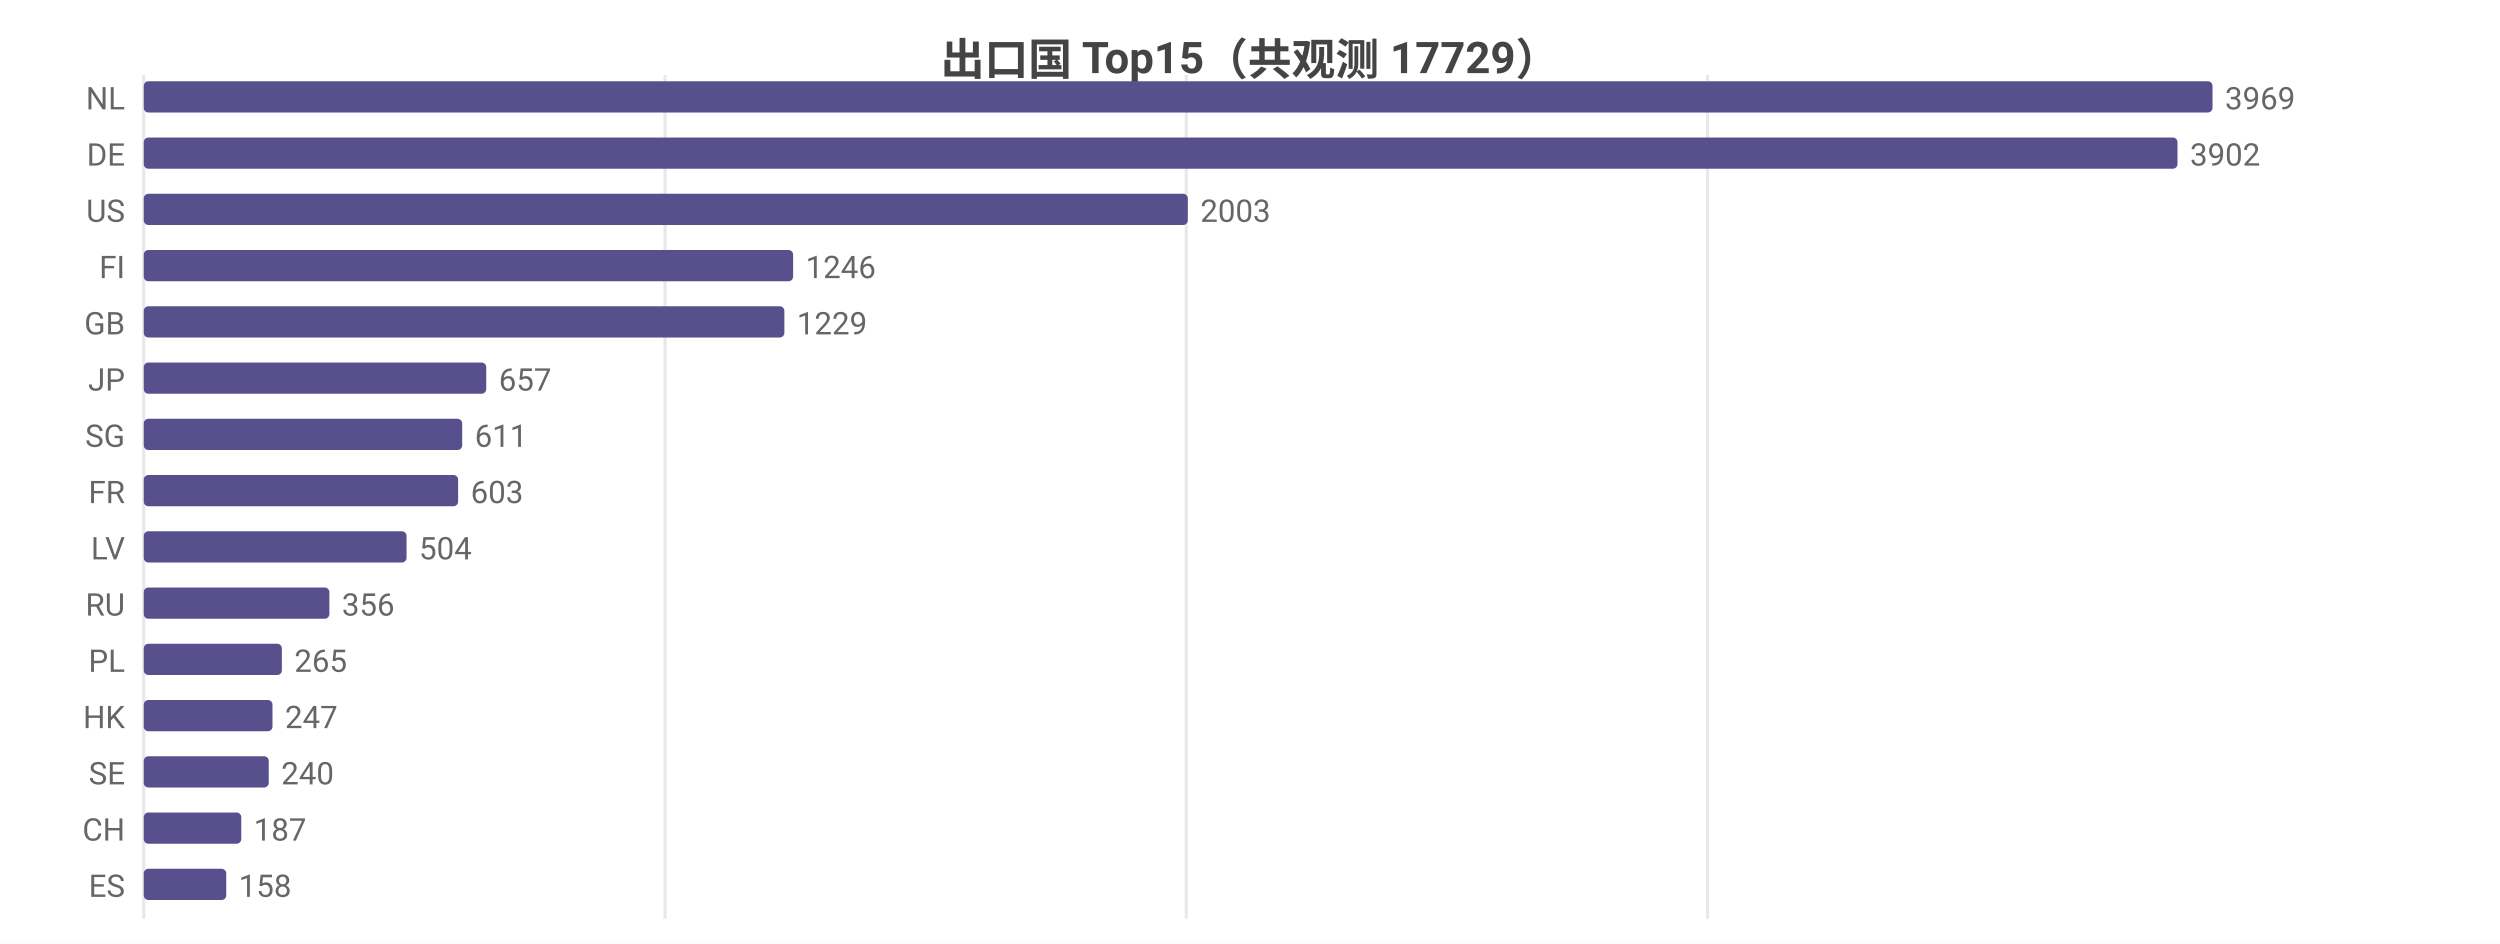
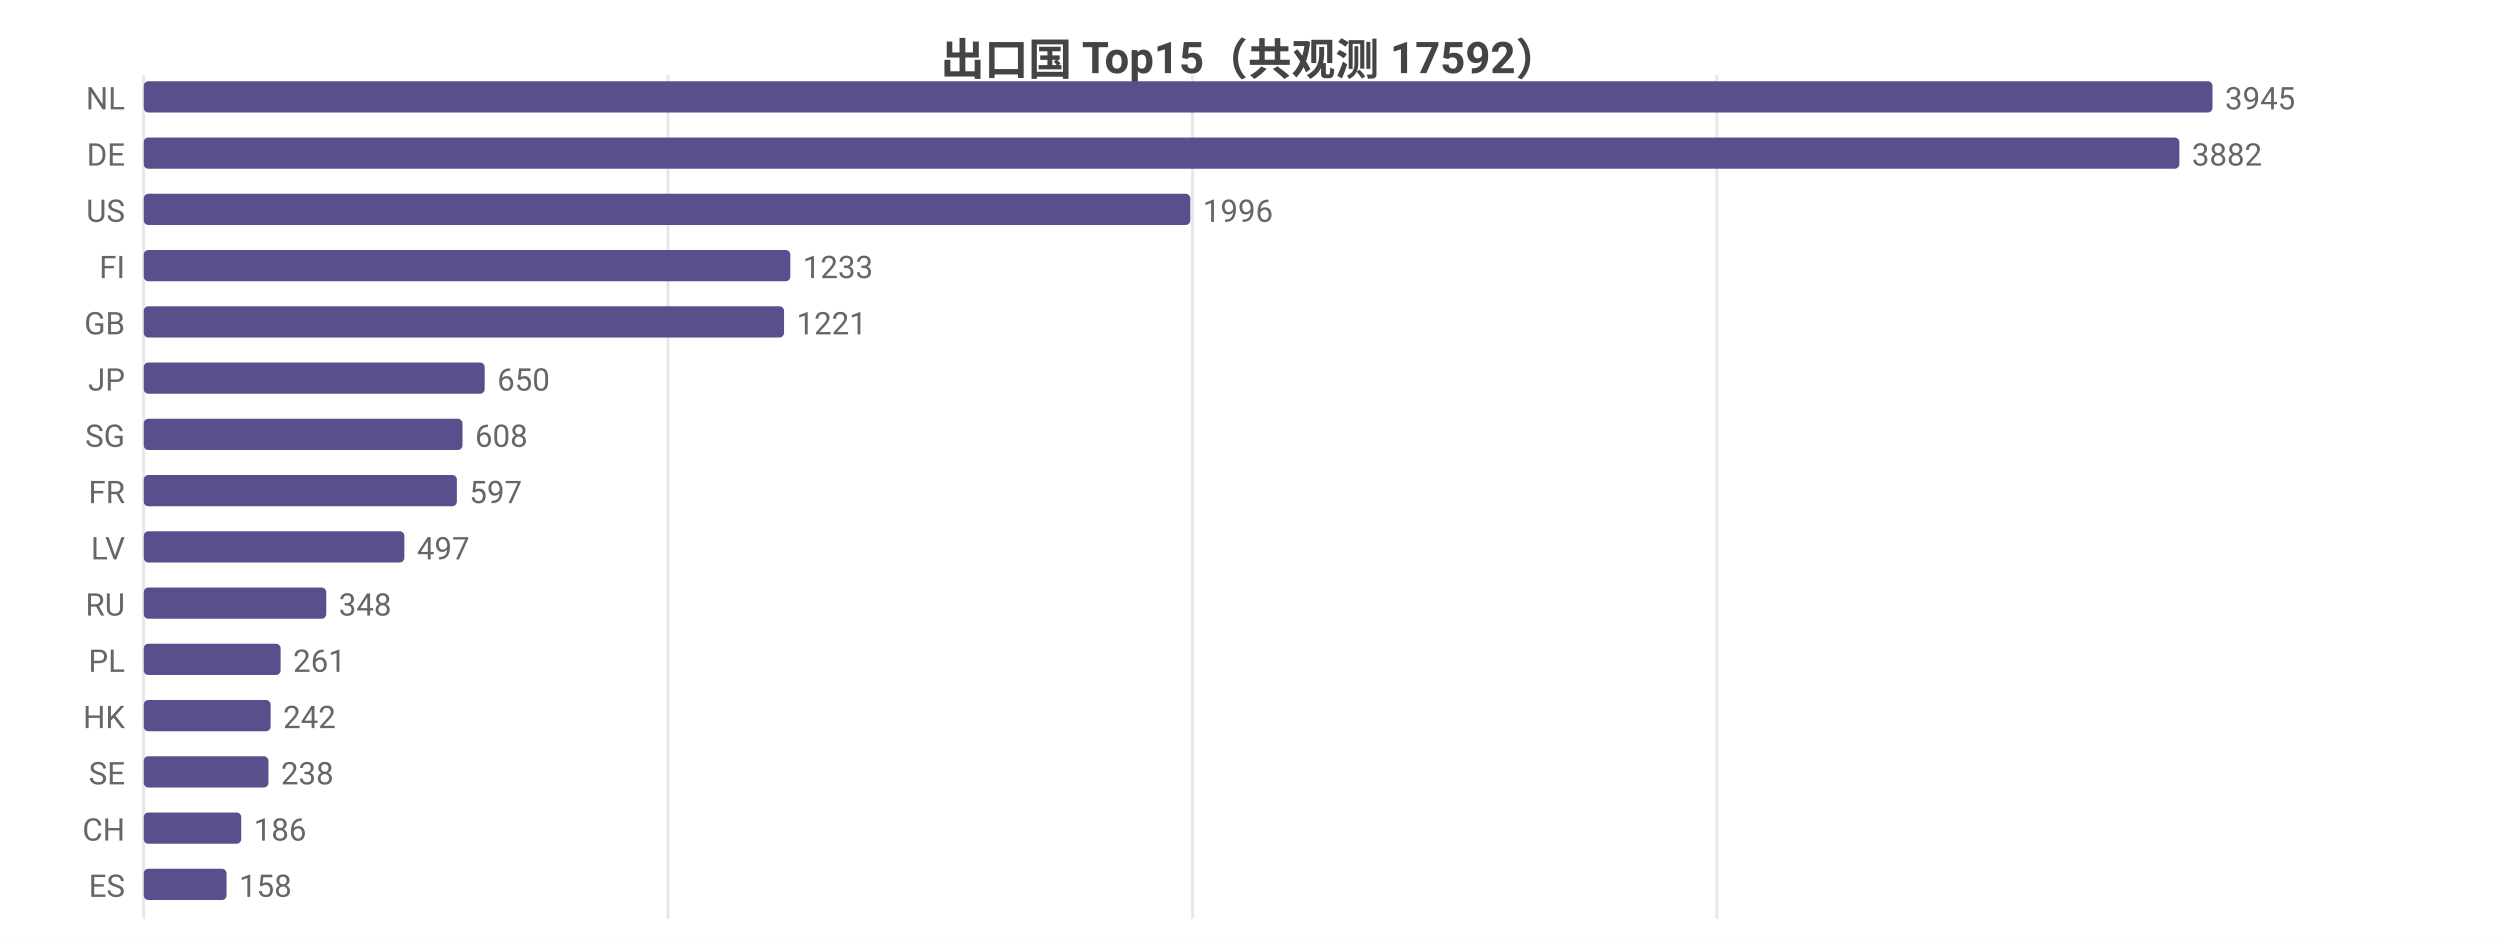
<svg xmlns="http://www.w3.org/2000/svg" width="800" height="302" viewBox="0 0 800 302">
  <rect width="800" height="302" fill="#ffffff" />
  <style>text{font-family:system-ui,-apple-system,'Segoe UI',Roboto,'PingFang SC','Microsoft YaHei','Noto Sans CJK SC',sans-serif}.g{stroke:#e8e8e8;stroke-width:1}.a{stroke:#999;stroke-width:1}.t{font-size:10px;fill:#666}.m{font-size:10px;text-anchor:middle;fill:#666}.e{font-size:10px;text-anchor:end;fill:#666}.l{font-size:11px;fill:#333}.tt{font-size:14px;font-weight:600;text-anchor:middle;fill:#444}.em{font-size:13px;text-anchor:middle;fill:#999}</style>
-   <text class="tt" x="400.0" y="24">出口国 Top15（共观测 17729）</text>
+   <text class="tt" x="400.0" y="24">出口国 Top15（共观测 17592）</text>
  <line class="g" x1="46" y1="24" x2="46" y2="294" />
-   <line class="g" x1="212.8" y1="24" x2="212.8" y2="294" />
-   <line class="g" x1="379.6" y1="24" x2="379.6" y2="294" />
-   <line class="g" x1="546.4" y1="24" x2="546.4" y2="294" />
+   <line class="g" x1="213.8" y1="24" x2="213.8" y2="294" />
+   <line class="g" x1="381.6" y1="24" x2="381.6" y2="294" />
+   <line class="g" x1="549.4" y1="24" x2="549.4" y2="294" />
  <text class="e" x="40" y="35">NL</text>
  <rect x="46" y="26" width="662" height="10" fill="#58508d" rx="1.5" />
-   <text class="t" x="712" y="35">3969</text>
+   <text class="t" x="712" y="35">3945</text>
  <text class="e" x="40" y="53">DE</text>
-   <rect x="46" y="44" width="650.8" height="10" fill="#58508d" rx="1.5" />
-   <text class="t" x="700.8" y="53">3902</text>
+   <rect x="46" y="44" width="651.4" height="10" fill="#58508d" rx="1.5" />
+   <text class="t" x="701.4" y="53">3882</text>
  <text class="e" x="40" y="71">US</text>
-   <rect x="46" y="62" width="334.1" height="10" fill="#58508d" rx="1.5" />
-   <text class="t" x="384.1" y="71">2003</text>
+   <rect x="46" y="62" width="334.9" height="10" fill="#58508d" rx="1.5" />
+   <text class="t" x="384.9" y="71">1996</text>
  <text class="e" x="40" y="89">FI</text>
-   <rect x="46" y="80" width="207.8" height="10" fill="#58508d" rx="1.5" />
-   <text class="t" x="257.8" y="89">1246</text>
+   <rect x="46" y="80" width="206.9" height="10" fill="#58508d" rx="1.5" />
+   <text class="t" x="256.9" y="89">1233</text>
  <text class="e" x="40" y="107">GB</text>
-   <rect x="46" y="98" width="205.0" height="10" fill="#58508d" rx="1.5" />
-   <text class="t" x="255.0" y="107">1229</text>
+   <rect x="46" y="98" width="204.9" height="10" fill="#58508d" rx="1.5" />
+   <text class="t" x="254.9" y="107">1221</text>
  <text class="e" x="40" y="125">JP</text>
-   <rect x="46" y="116" width="109.6" height="10" fill="#58508d" rx="1.5" />
-   <text class="t" x="159.6" y="125">657</text>
+   <rect x="46" y="116" width="109.1" height="10" fill="#58508d" rx="1.5" />
+   <text class="t" x="159.1" y="125">650</text>
  <text class="e" x="40" y="143">SG</text>
-   <rect x="46" y="134" width="101.9" height="10" fill="#58508d" rx="1.5" />
-   <text class="t" x="151.9" y="143">611</text>
+   <rect x="46" y="134" width="102.0" height="10" fill="#58508d" rx="1.5" />
+   <text class="t" x="152.0" y="143">608</text>
  <text class="e" x="40" y="161">FR</text>
-   <rect x="46" y="152" width="100.6" height="10" fill="#58508d" rx="1.5" />
-   <text class="t" x="150.6" y="161">603</text>
+   <rect x="46" y="152" width="100.2" height="10" fill="#58508d" rx="1.5" />
+   <text class="t" x="150.2" y="161">597</text>
  <text class="e" x="40" y="179">LV</text>
-   <rect x="46" y="170" width="84.1" height="10" fill="#58508d" rx="1.5" />
-   <text class="t" x="134.1" y="179">504</text>
+   <rect x="46" y="170" width="83.4" height="10" fill="#58508d" rx="1.5" />
+   <text class="t" x="133.4" y="179">497</text>
  <text class="e" x="40" y="197">RU</text>
-   <rect x="46" y="188" width="59.4" height="10" fill="#58508d" rx="1.5" />
-   <text class="t" x="109.4" y="197">356</text>
+   <rect x="46" y="188" width="58.4" height="10" fill="#58508d" rx="1.5" />
+   <text class="t" x="108.4" y="197">348</text>
  <text class="e" x="40" y="215">PL</text>
-   <rect x="46" y="206" width="44.2" height="10" fill="#58508d" rx="1.5" />
-   <text class="t" x="94.2" y="215">265</text>
+   <rect x="46" y="206" width="43.8" height="10" fill="#58508d" rx="1.5" />
+   <text class="t" x="93.8" y="215">261</text>
  <text class="e" x="40" y="233">HK</text>
-   <rect x="46" y="224" width="41.2" height="10" fill="#58508d" rx="1.5" />
-   <text class="t" x="91.2" y="233">247</text>
+   <rect x="46" y="224" width="40.6" height="10" fill="#58508d" rx="1.5" />
+   <text class="t" x="90.6" y="233">242</text>
  <text class="e" x="40" y="251">SE</text>
-   <rect x="46" y="242" width="40.0" height="10" fill="#58508d" rx="1.5" />
-   <text class="t" x="90.0" y="251">240</text>
+   <rect x="46" y="242" width="39.9" height="10" fill="#58508d" rx="1.5" />
+   <text class="t" x="89.9" y="251">238</text>
  <text class="e" x="40" y="269">CH</text>
  <rect x="46" y="260" width="31.2" height="10" fill="#58508d" rx="1.5" />
-   <text class="t" x="81.2" y="269">187</text>
+   <text class="t" x="81.2" y="269">186</text>
  <text class="e" x="40" y="287">ES</text>
-   <rect x="46" y="278" width="26.4" height="10" fill="#58508d" rx="1.5" />
-   <text class="t" x="76.4" y="287">158</text>
+   <rect x="46" y="278" width="26.5" height="10" fill="#58508d" rx="1.5" />
+   <text class="t" x="76.5" y="287">158</text>
</svg>
